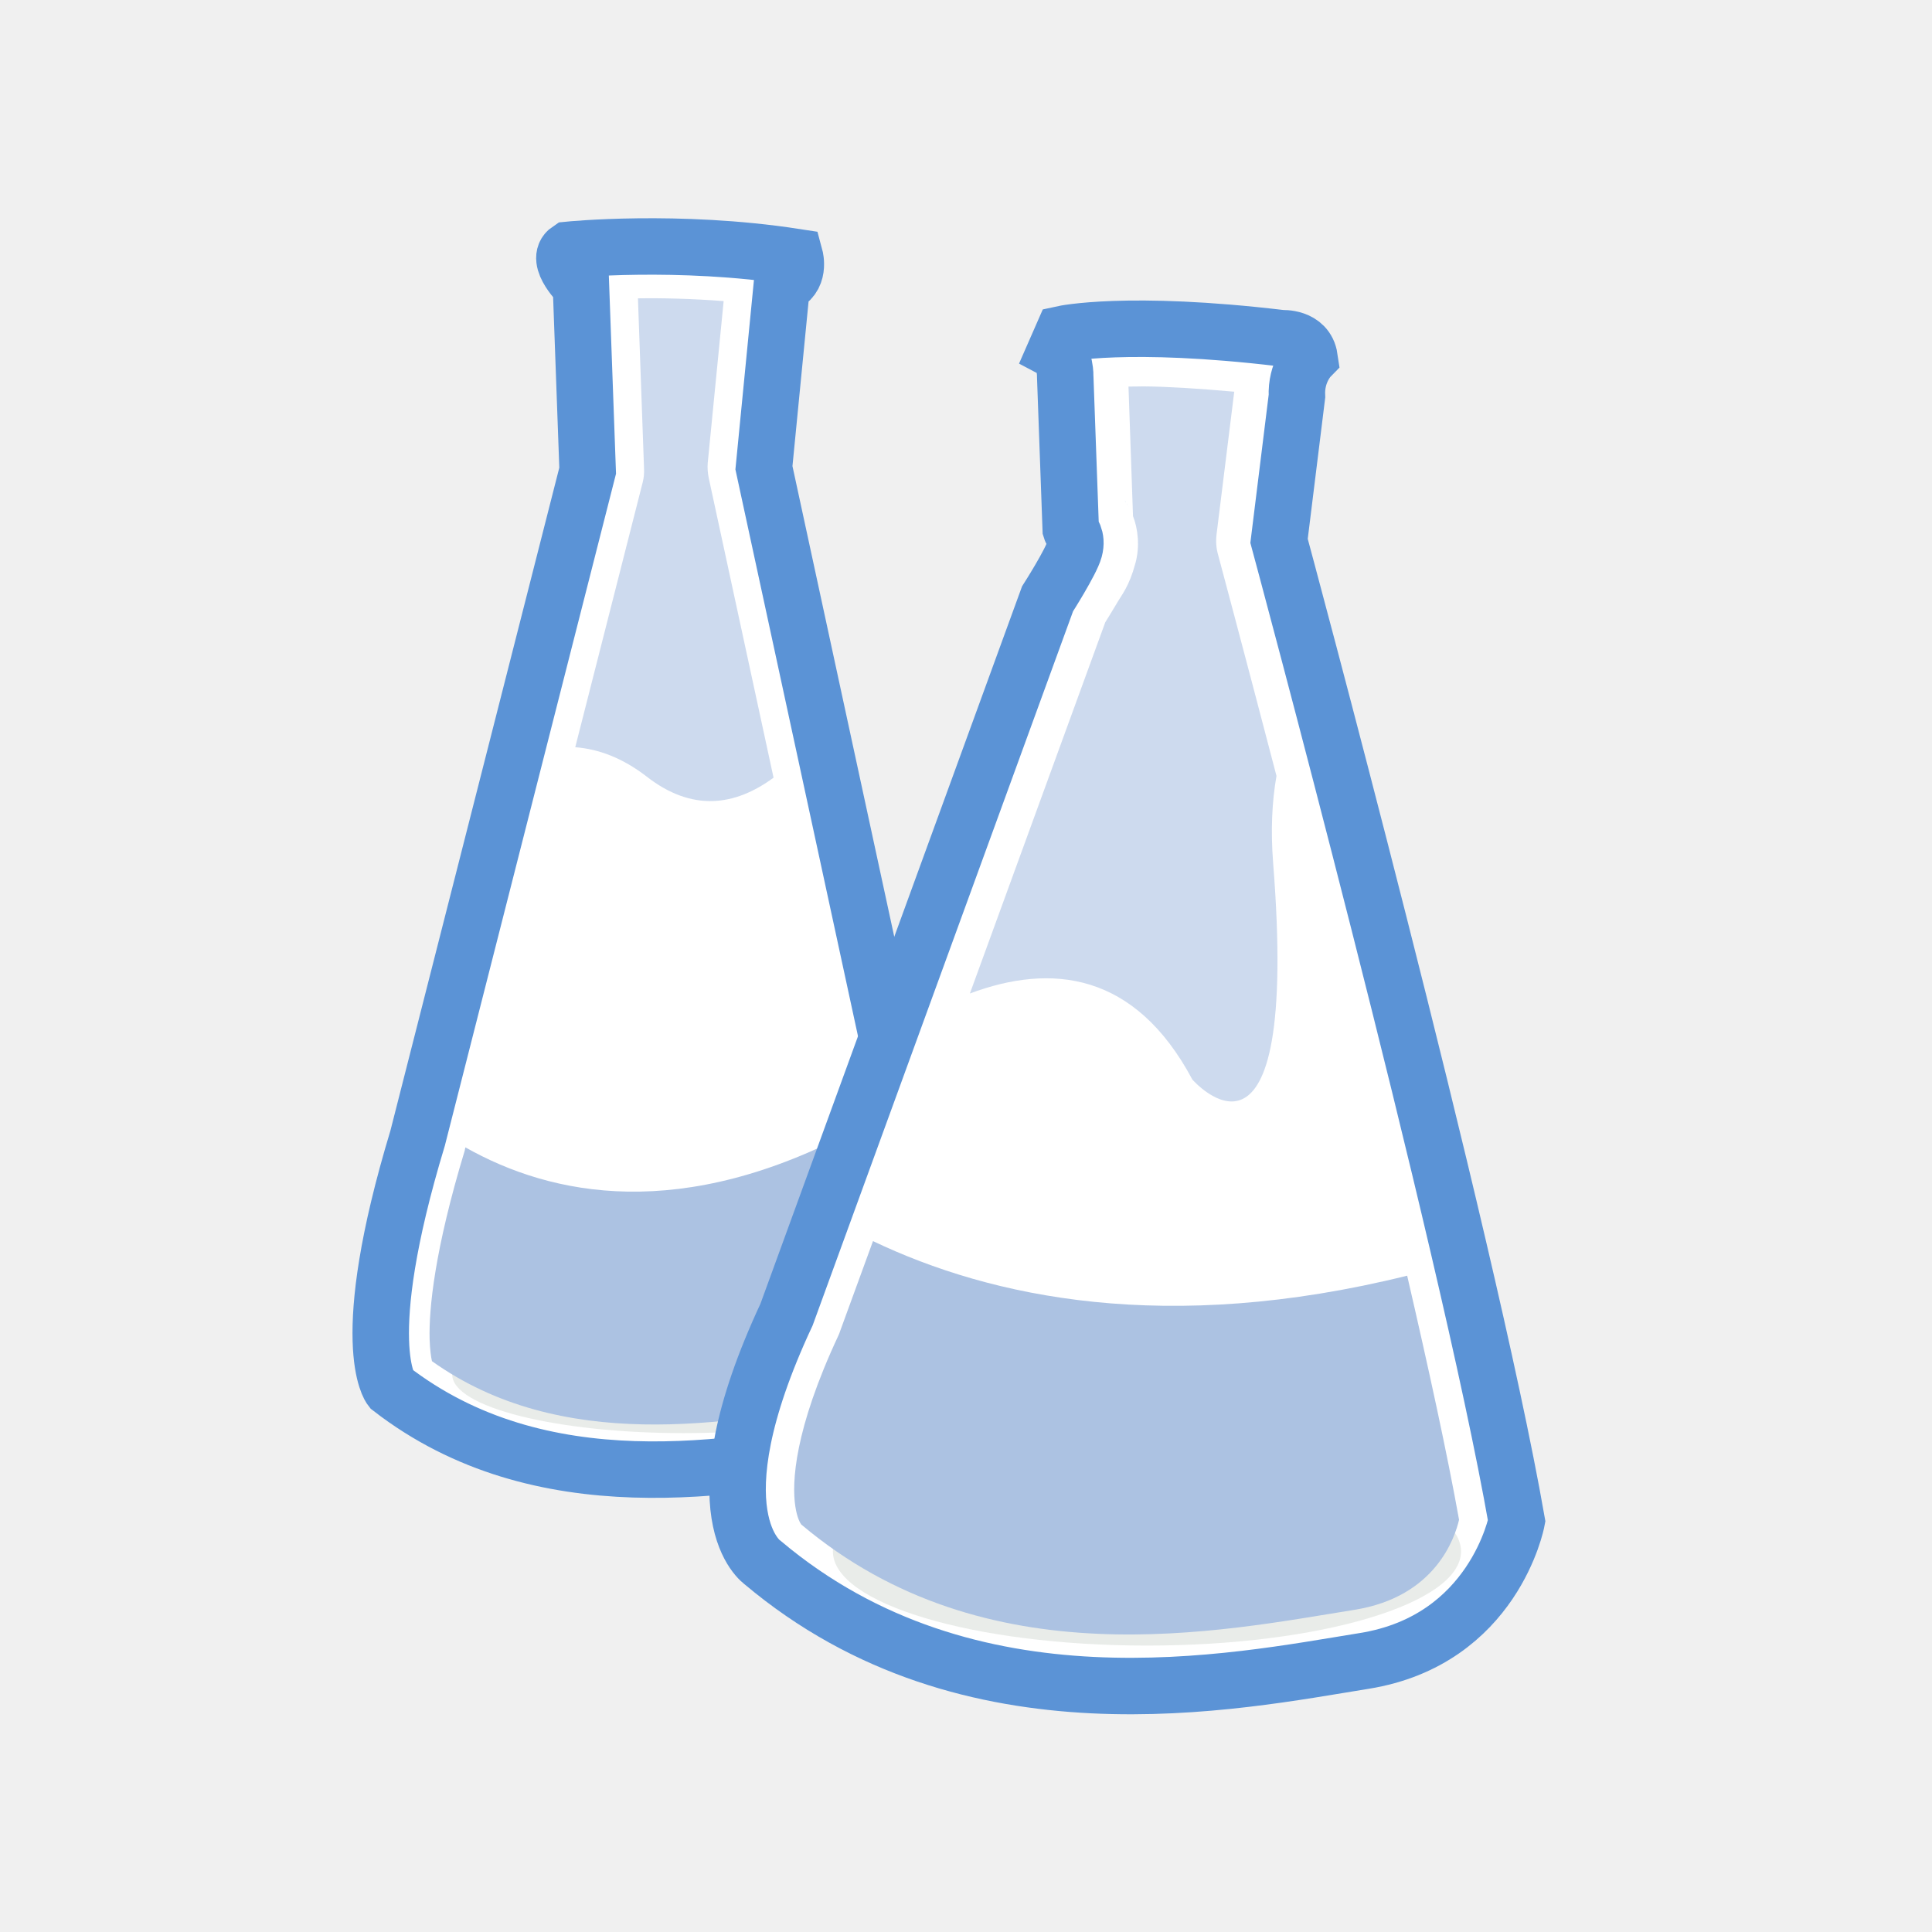
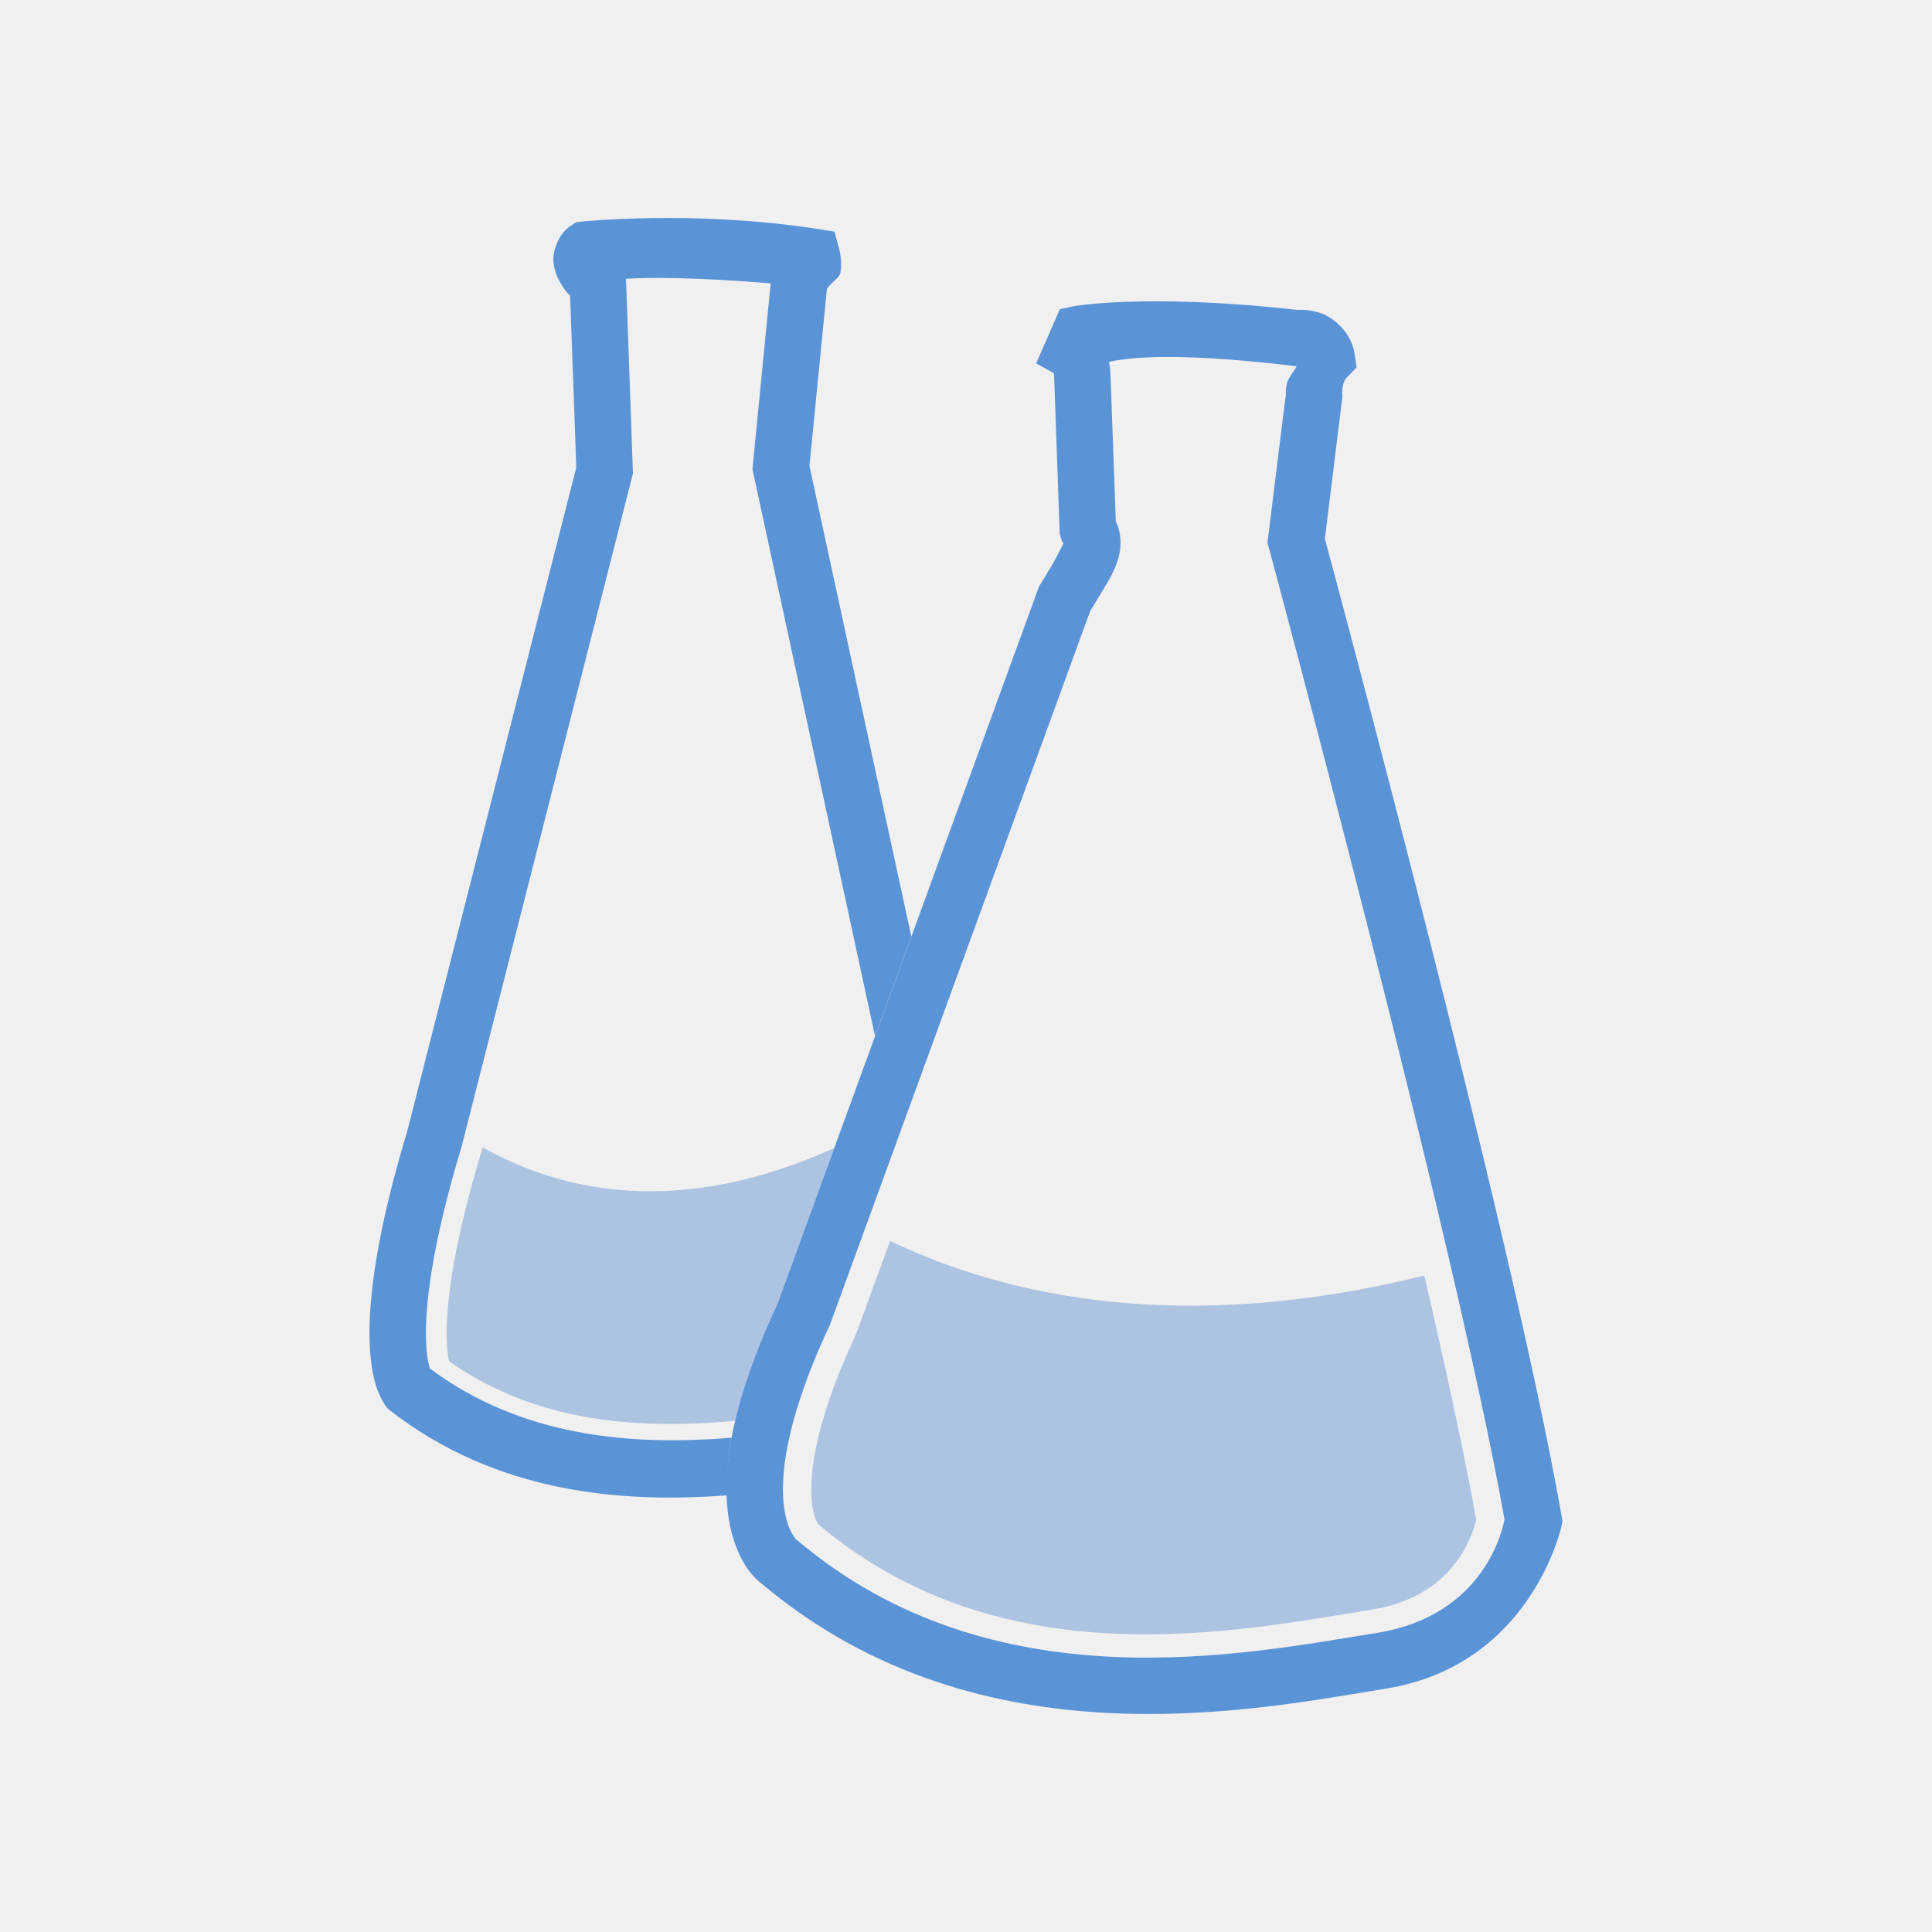
- <svg xmlns="http://www.w3.org/2000/svg" width="256" height="256" viewBox="0 0 256 256">
-   <g style="fill-rule:evenodd">
-     <path style="fill:#fff;stroke:#5b93d6;stroke-width:7.56" d="M 76.159 33.445 C 76.159 33.445 90.737 31.973 106.447 34.393 C 106.447 34.393 107.236 37.314 104.682 38.182 L 102.29 62.632 L 126.843 176.156 C 126.843 176.156 132.369 190.473 115.238 193.58 C 98.079 196.686 72.37 201.447 52.318 185.922 C 52.318 185.922 47.581 179.922 55.921 152.393 L 78.686 63.027 L 77.789 38.289 C 77.789 38.289 74.186 34.764 76.159 33.445 Z " transform="scale(.9896)" />
-     <path style="fill:#d1d6cf;fill-opacity:.467" d="M 121.199 182.137 C 121.199 186.434 107.473 189.895 90.547 189.895 C 73.645 189.895 59.922 186.434 59.922 182.137 C 59.922 177.84 73.645 174.348 90.547 174.348 C 107.473 174.348 121.199 177.84 121.199 182.137 Z " />
-     <path style="fill:#acc2e2" d="M 113.594 149.559 C 90.363 162.059 73.047 158.465 61.668 152.031 L 61.641 152.16 C 61.613 152.266 61.59 152.344 61.59 152.422 C 57.578 165.652 56.824 173.41 56.926 177.449 C 56.98 178.934 57.109 179.793 57.238 180.363 C 74.348 192.551 96.199 188.723 112.785 185.73 C 119.27 184.559 119.348 182.863 119.766 180.754 C 120.184 178.645 119.426 176.301 119.426 176.301 C 119.324 176.043 119.246 175.754 119.191 175.469 Z " />
-     <path style="fill:#fff;stroke:#5b93d6;stroke-width:7.56" d="M 143.37 70.894 L 142.632 50.474 C 142.632 50.474 142.711 47.841 141.29 47.052 L 142.316 44.711 C 142.316 44.711 150.921 42.816 171.656 45.291 C 171.656 45.291 174.921 45.078 175.343 47.92 C 175.343 47.92 173.5 49.815 173.658 53.052 L 171.262 72.421 C 171.262 72.421 196.37 165.341 203.081 203.657 C 203.081 203.657 200.053 219.604 182.657 222.395 C 165.289 225.186 129.894 232.63 102.132 209.239 C 102.132 209.239 92.738 202.947 105.314 176.026 L 140.263 80.185 C 140.263 80.185 143.421 75.236 143.867 73.578 C 144.317 71.92 143.421 71.079 143.37 70.894 Z " transform="scale(.9896)" />
-     <path style="fill:#d1d6cf;fill-opacity:.467" d="M 193.594 205.574 C 193.594 212.473 174.973 218.047 151.98 218.047 C 129.012 218.047 110.363 212.473 110.363 205.574 C 110.363 198.672 129.012 193.074 151.98 193.074 C 174.973 193.074 193.594 198.672 193.594 205.574 Z " />
-     <g style="fill:#acc2e2">
-       <g style="fill-opacity:.6">
-         <path d="M 84.531 39.531 L 85.34 62.137 C 85.363 62.734 85.312 63.332 85.156 63.934 L 76.223 99.012 C 79.324 99.246 82.5 100.441 85.676 102.891 C 91.719 107.605 97.395 106.797 102.5 103.047 L 93.906 63.309 C 93.777 62.656 93.723 62.004 93.777 61.355 L 95.887 39.895 C 91.719 39.582 87.812 39.48 84.609 39.531 C 84.582 39.531 84.559 39.531 84.531 39.531 Z " />
-         <path d="M 151.613 51.199 C 150.781 51.199 150.234 51.223 149.531 51.223 L 150.129 68.387 C 150.781 70.027 151.066 72.422 150.441 74.66 C 149.582 77.812 148.672 78.723 147.762 80.312 C 147.082 81.457 146.746 81.98 146.457 82.449 L 128.516 131.641 C 139.27 127.629 150.363 128.75 157.996 143.047 C 157.996 143.047 172.266 159.426 168.699 114.375 C 168.359 110.051 168.543 106.223 169.141 102.812 C 164.66 85.652 161.406 73.516 161.406 73.516 C 161.145 72.629 161.094 71.719 161.199 70.809 L 163.543 51.902 C 158.801 51.484 154.637 51.223 151.613 51.199 Z M 149.062 66.328 C 149.09 66.379 149.141 66.457 149.219 66.59 C 149.219 66.562 149.191 66.512 149.191 66.484 C 149.062 66.328 148.984 66.223 149.062 66.328 Z M 149.27 66.641 C 149.348 66.797 149.426 67.004 149.531 67.16 C 149.426 66.926 149.324 66.77 149.27 66.641 Z " />
-       </g>
-       <path d="M 115.676 164.453 L 111.328 176.355 C 111.277 176.535 111.199 176.719 111.121 176.902 C 105.234 189.48 104.895 196.484 105.391 199.637 C 105.625 201.172 106.043 201.824 106.172 202.004 C 130.703 222.707 161.746 216.145 179.48 213.309 C 190.234 211.59 192.785 203.723 193.332 201.379 C 191.797 192.785 189.324 181.434 186.457 169.035 C 154.582 176.926 131.328 171.926 115.676 164.453 Z " />
-     </g>
+ <svg xmlns="http://www.w3.org/2000/svg" width="256" height="256" viewBox="0 0 204.8 204.8" id="svg2" version="1.1">
+   <defs id="defs32" />
+   <g id="g4213" transform="matrix(5.33349,0,0,5.33349,-0.00101216,0.00840075)">
+     <path style="color:#000000;font-style:normal;font-variant:normal;font-weight:normal;font-stretch:normal;font-size:medium;line-height:normal;font-family:sans-serif;text-indent:0;text-align:start;text-decoration:none;text-decoration-line:none;text-decoration-style:solid;text-decoration-color:#000000;letter-spacing:normal;word-spacing:normal;text-transform:none;direction:ltr;block-progression:tb;writing-mode:lr-tb;baseline-shift:baseline;text-anchor:start;white-space:normal;clip-rule:nonzero;display:inline;overflow:visible;visibility:visible;opacity:1;isolation:auto;mix-blend-mode:normal;color-interpolation:sRGB;color-interpolation-filters:linearRGB;solid-color:#000000;solid-opacity:1;fill:#5b93d7;fill-opacity:1;fill-rule:evenodd;stroke:none;stroke-width:1.122;stroke-linecap:butt;stroke-linejoin:miter;stroke-miterlimit:4;stroke-dasharray:none;stroke-dashoffset:0;stroke-opacity:1;color-rendering:auto;image-rendering:auto;shape-rendering:auto;text-rendering:auto;enable-background:accumulate" d="M 16.25,5.416 C 15.178,5.429 14.484,5.5 14.484,5.5 L 14.312,5.52 14.168,5.615 c -0.294,0.196 -0.448,0.635 -0.416,0.908 0.032,0.273 0.132,0.443 0.223,0.588 0.088,0.14 0.115,0.153 0.189,0.238 l 0.154,4.262 -4.199,16.486 c -0.78,2.582 -0.965,4.199 -0.936,5.219 0.015,0.512 0.085,0.876 0.166,1.133 0.081,0.257 0.23,0.475 0.23,0.475 l 0.053,0.068 0.068,0.055 c 2.619,2.028 5.675,2.305 8.371,2.1 -0.015,-0.416 0.002,-0.874 0.105,-1.43 -2.497,0.204 -5.217,-0.017 -7.496,-1.721 -0.035,-0.117 -0.085,-0.33 -0.096,-0.719 -0.023,-0.809 0.128,-2.298 0.887,-4.803 l 0.004,-0.016 4.25,-16.697 -0.172,-4.836 c 0.546,-0.041 1.825,-0.035 3.594,0.113 l -0.453,4.617 3.045,14.082 0.902,-2.471 -2.531,-11.693 0.434,-4.398 c 0.099,-0.157 0.318,-0.274 0.338,-0.408 0.046,-0.32 -0.031,-0.576 -0.031,-0.576 L 20.732,5.752 20.283,5.682 C 18.772,5.449 17.322,5.403 16.25,5.416 Z" transform="scale(0.8,0.8)" id="path8" />
+     <path style="fill:#adc3e2;fill-rule:evenodd" d="m 11.986,28.5 -0.004,0.023 c -0.005,0.02 -0.01,0.034 -0.01,0.049 -0.752,2.48 -0.895,3.937 -0.875,4.693 0.01,0.278 0.034,0.439 0.059,0.547 2.16,1.539 4.72,1.704 7.113,1.484 0.189,-0.808 0.514,-1.755 1.037,-2.883 l 1.418,-3.891 c -3.855,1.74 -6.771,1.088 -8.738,-0.023 z" transform="scale(0.8,0.8)" id="path12" />
  </g>
+   <path style="color:#000000;font-style:normal;font-variant:normal;font-weight:normal;font-stretch:normal;font-size:medium;line-height:normal;font-family:sans-serif;text-indent:0;text-align:start;text-decoration:none;text-decoration-line:none;text-decoration-style:solid;text-decoration-color:#000000;letter-spacing:normal;word-spacing:normal;text-transform:none;direction:ltr;block-progression:tb;writing-mode:lr-tb;baseline-shift:baseline;text-anchor:start;white-space:normal;clip-rule:nonzero;display:inline;overflow:visible;visibility:visible;opacity:1;isolation:auto;mix-blend-mode:normal;color-interpolation:sRGB;color-interpolation-filters:linearRGB;solid-color:#000000;solid-opacity:1;fill:#5b93d7;fill-opacity:1;fill-rule:evenodd;stroke:none;stroke-width:1.122;stroke-linecap:butt;stroke-linejoin:miter;stroke-miterlimit:4;stroke-dasharray:none;stroke-dashoffset:0;stroke-opacity:1;color-rendering:auto;image-rendering:auto;shape-rendering:auto;text-rendering:auto;enable-background:accumulate" d="m 113.836,32.457 -1.49,0.323 -2.51,5.74 1.875,1.042 c 0.015,0.128 0.031,0.292 0.031,0.292 l 0,0.094 0.594,16.636 0.104,0.344 c 0.171,0.6 0.242,0.592 0.312,0.667 -0.004,-0.097 -0.591,1.21 -1.188,2.229 -0.635,1.085 -1.229,2.031 -1.229,2.031 l -0.177,0.271 -27.782,76.19 0.104,-0.24 c -5.138,10.997 -5.983,18.138 -5.24,22.865 0.372,2.364 1.152,4.101 1.938,5.261 0.739,1.092 1.609,1.72 1.719,1.802 23.155,19.381 52.475,13.173 66.002,11 15.479,-2.482 18.626,-17.23 18.626,-17.23 l 0.104,-0.531 -0.094,-0.542 C 160.184,130.148 140.723,58.158 140.441,57.114 l 1.854,-15.021 -0.01,-0.26 c -0.066,-1.374 0.49,-1.823 0.49,-1.823 l 1.031,-1.063 -0.219,-1.469 c -0.332,-2.244 -2.213,-3.804 -3.552,-4.271 -1.334,-0.465 -2.491,-0.355 -2.5,-0.354 l -0.01,0 c -15.92,-1.793 -23.688,-0.396 -23.688,-0.396 z m 3.729,5.896 c 1.231,-0.226 5.42,-1.256 19.792,0.458 l 0.094,0.01 c -0.596,1.11 -1.242,1.333 -1.146,3.302 l 0.021,-0.51 -1.969,15.917 0.156,0.562 c 0,0 19.606,72.762 24.969,102.961 -0.125,0.705 -1.902,10.177 -13.532,12.042 l -0.01,0 c -13.945,2.24 -40.563,7.762 -61.345,-9.75 l -0.125,-0.104 -0.135,-0.094 c 0,0 0.1,0.138 -0.198,-0.302 -0.298,-0.44 -0.747,-1.288 -0.99,-2.833 -0.486,-3.09 -0.07,-9.09 4.75,-19.407 l 0.062,-0.115 27.615,-75.742 c 0.151,-0.239 0.555,-0.87 1.156,-1.896 0.703,-1.201 1.421,-2.201 1.865,-3.844 0.341,-1.264 0.177,-2.533 -0.156,-3.375 -0.055,-0.14 -0.098,-0.195 -0.156,-0.312 l -0.562,-15.49 0,0.198 c 0,0 -4.2e-4,-0.795 -0.156,-1.677 z" id="path14" />
+   <path style="fill:#adc3e2;fill-rule:evenodd" id="path28" d="m 94.354,131.546 -3.479,9.521 c -0.042,0.146 -0.104,0.292 -0.167,0.438 -4.708,10.063 -4.979,15.667 -4.583,18.188 0.188,1.229 0.521,1.75 0.625,1.896 19.626,16.563 44.46,11.313 58.648,9.042 8.604,-1.375 10.646,-7.667 11.084,-9.542 -1.229,-6.875 -3.208,-15.959 -5.5,-25.876 -25.501,6.313 -44.105,2.313 -56.627,-3.667 z" />
+   <g id="g4209" transform="matrix(0.6666737,0,0,0.6666737,1.1350029e-4,179.2013)" />
</svg>
